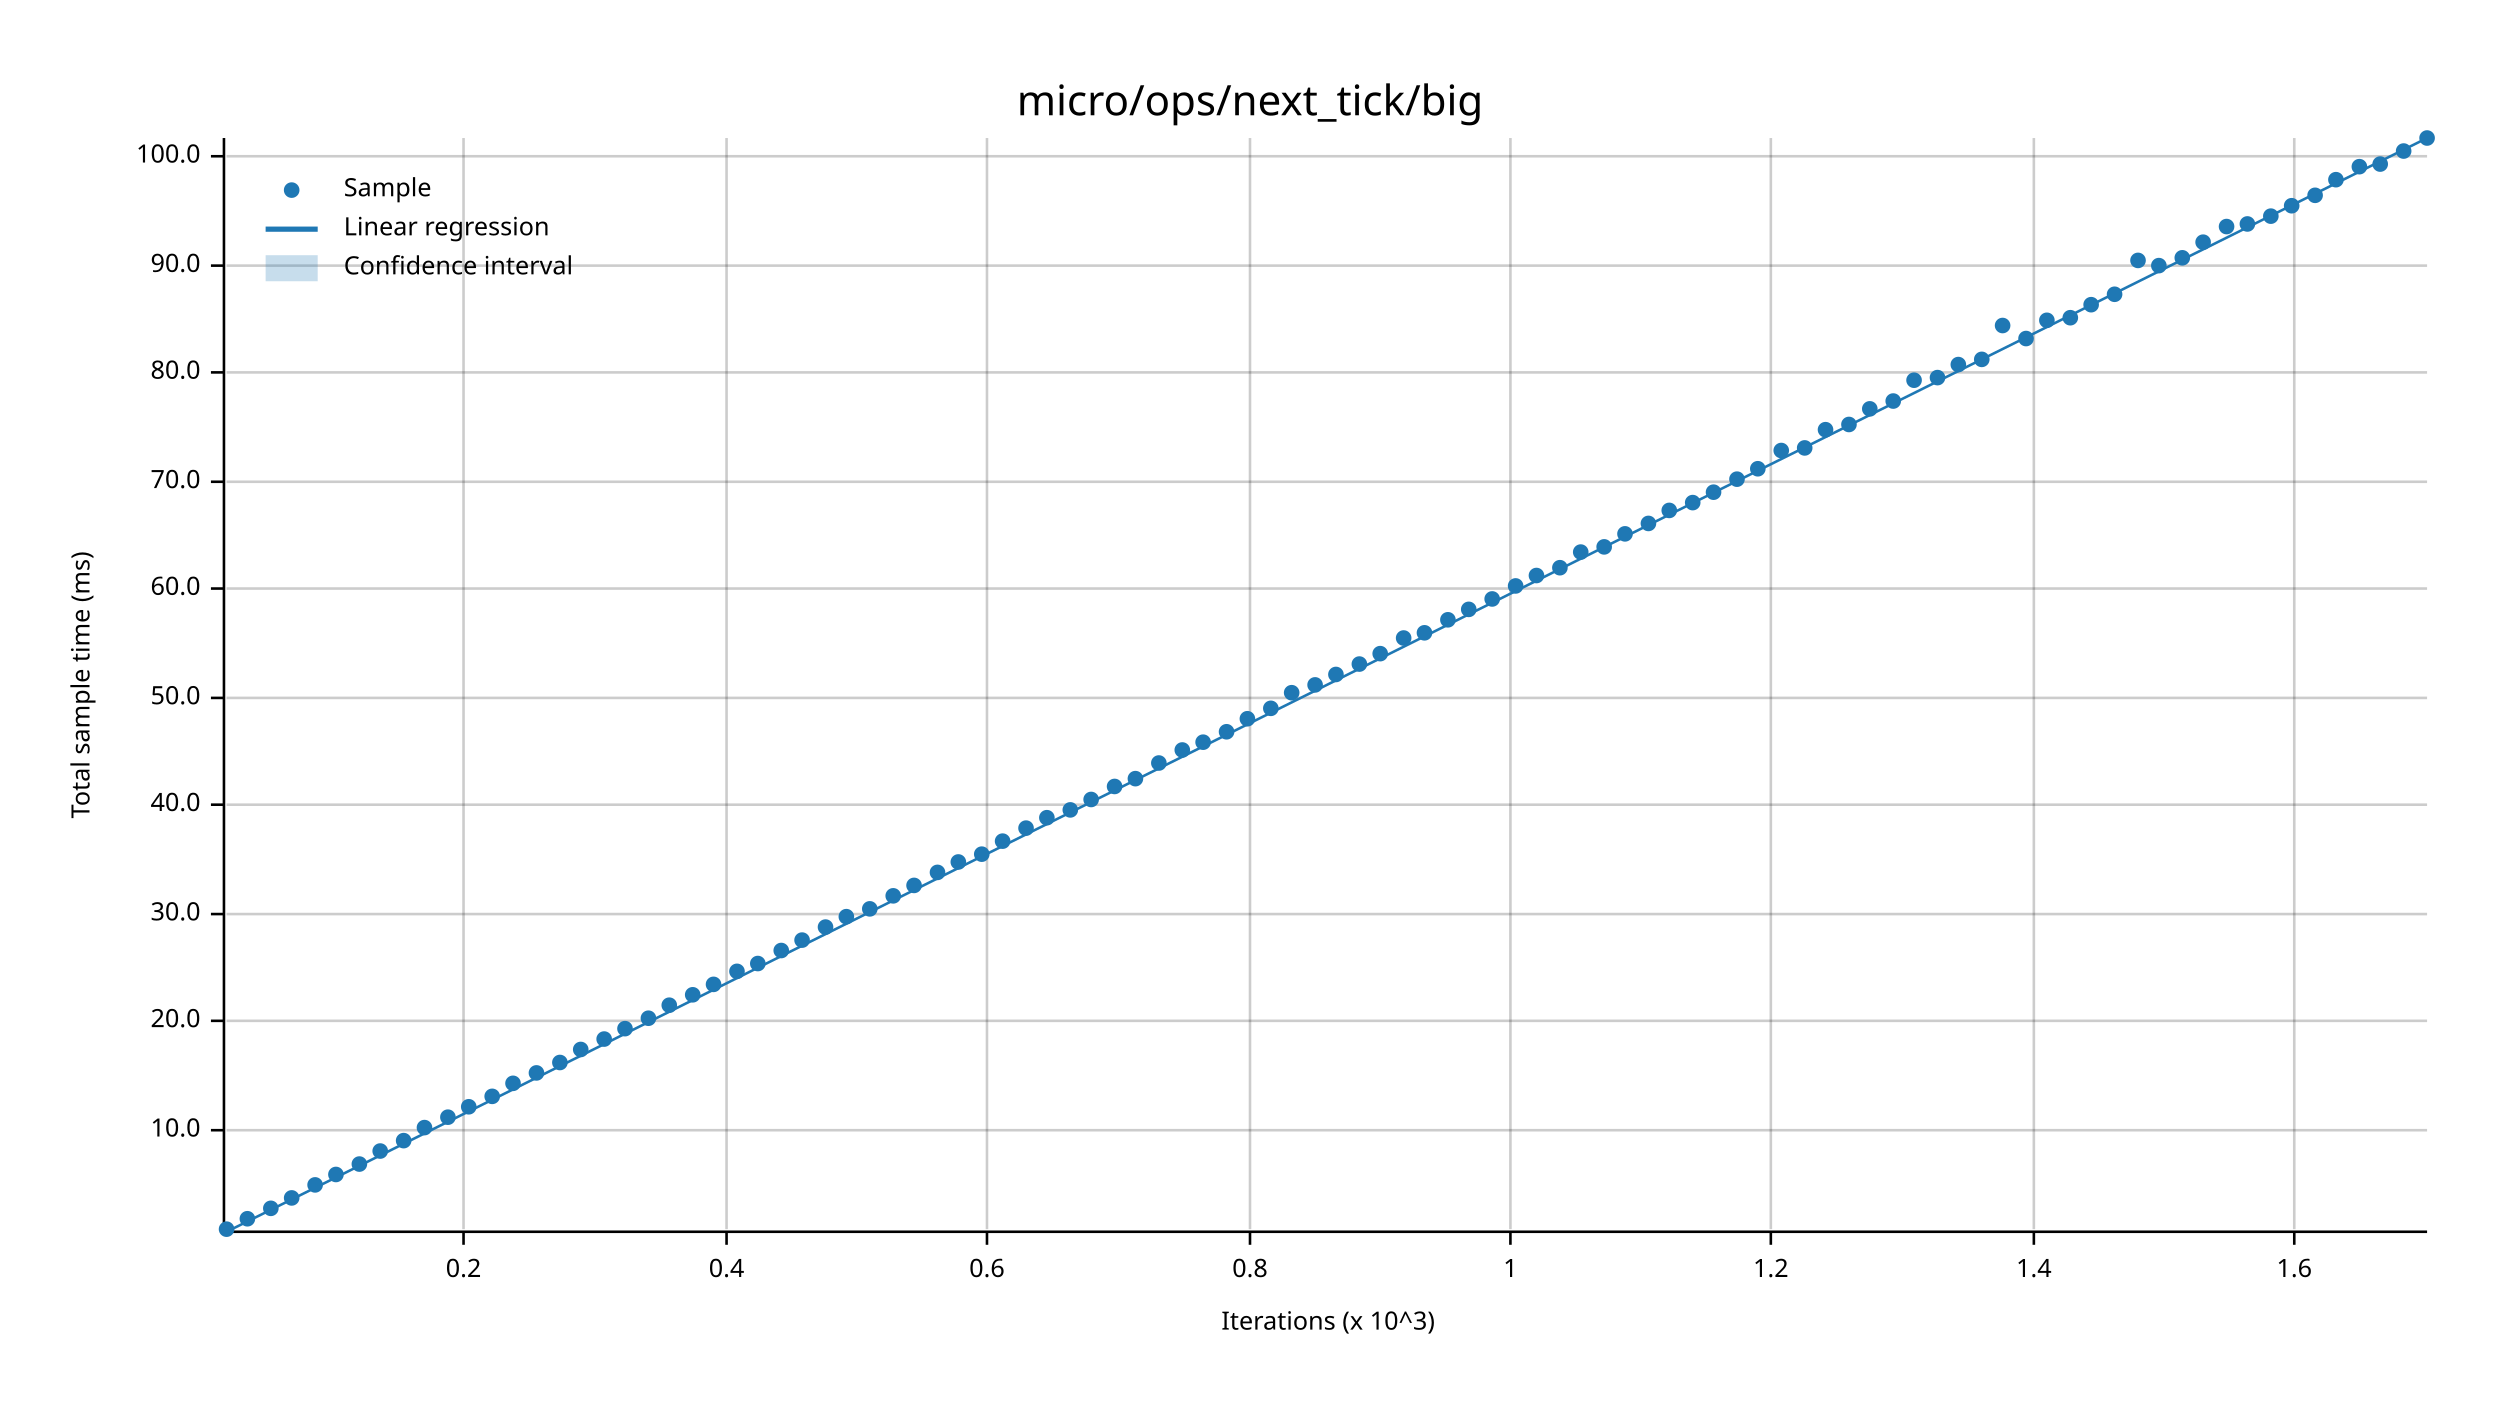
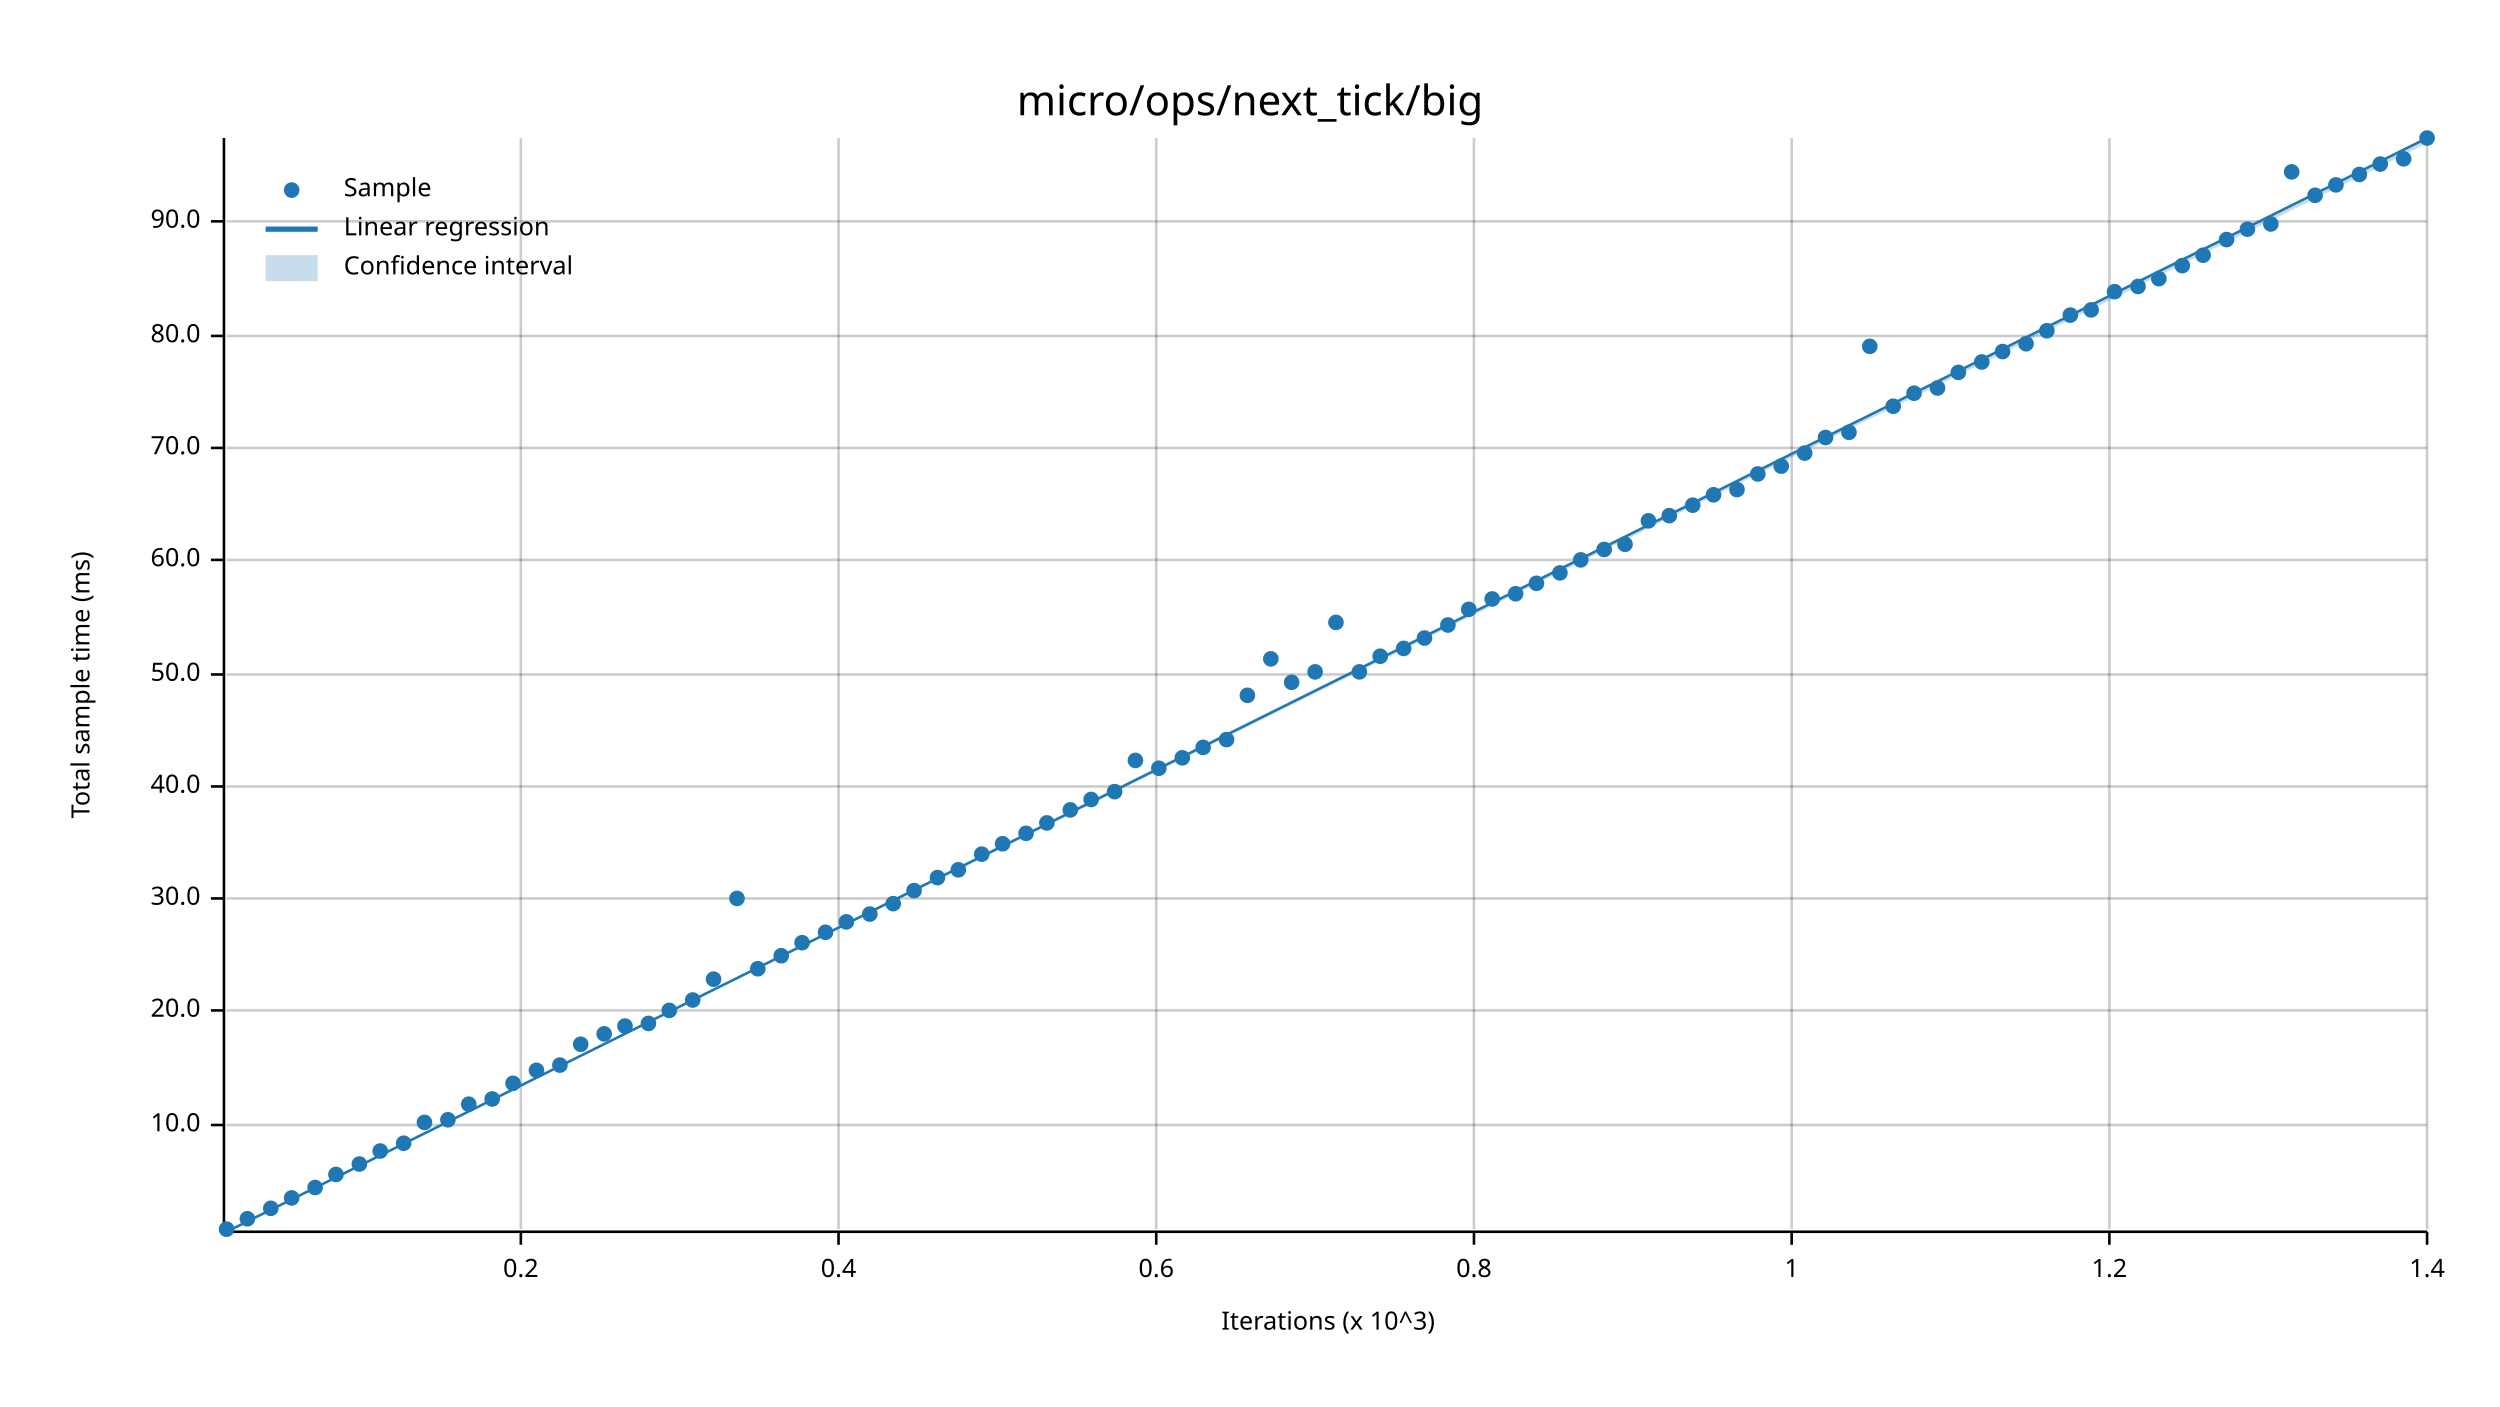
<svg xmlns="http://www.w3.org/2000/svg" width="960" height="540" viewBox="0 0 960 540">
  <text x="480" y="32" dy="0.76em" text-anchor="middle" font-family="sans-serif" font-size="16.129" opacity="1" fill="#000000">
micro/ops/next_tick/big
</text>
  <text x="27" y="263" dy="0.76em" text-anchor="middle" font-family="sans-serif" font-size="9.677" opacity="1" fill="#000000" transform="rotate(270, 27, 263)">
Total sample time (ms)
</text>
  <text x="510" y="513" dy="-0.5ex" text-anchor="middle" font-family="sans-serif" font-size="9.677" opacity="1" fill="#000000">
Iterations (x 10^3)
</text>
-   <line opacity="0.2" stroke="#000000" stroke-width="1" x1="178" y1="472" x2="178" y2="53" />
-   <line opacity="0.2" stroke="#000000" stroke-width="1" x1="279" y1="472" x2="279" y2="53" />
-   <line opacity="0.2" stroke="#000000" stroke-width="1" x1="379" y1="472" x2="379" y2="53" />
-   <line opacity="0.2" stroke="#000000" stroke-width="1" x1="480" y1="472" x2="480" y2="53" />
-   <line opacity="0.2" stroke="#000000" stroke-width="1" x1="580" y1="472" x2="580" y2="53" />
-   <line opacity="0.2" stroke="#000000" stroke-width="1" x1="680" y1="472" x2="680" y2="53" />
-   <line opacity="0.2" stroke="#000000" stroke-width="1" x1="781" y1="472" x2="781" y2="53" />
-   <line opacity="0.2" stroke="#000000" stroke-width="1" x1="881" y1="472" x2="881" y2="53" />
-   <line opacity="0.2" stroke="#000000" stroke-width="1" x1="87" y1="434" x2="932" y2="434" />
-   <line opacity="0.2" stroke="#000000" stroke-width="1" x1="87" y1="392" x2="932" y2="392" />
-   <line opacity="0.2" stroke="#000000" stroke-width="1" x1="87" y1="351" x2="932" y2="351" />
-   <line opacity="0.2" stroke="#000000" stroke-width="1" x1="87" y1="309" x2="932" y2="309" />
-   <line opacity="0.2" stroke="#000000" stroke-width="1" x1="87" y1="268" x2="932" y2="268" />
-   <line opacity="0.2" stroke="#000000" stroke-width="1" x1="87" y1="226" x2="932" y2="226" />
-   <line opacity="0.2" stroke="#000000" stroke-width="1" x1="87" y1="185" x2="932" y2="185" />
-   <line opacity="0.2" stroke="#000000" stroke-width="1" x1="87" y1="143" x2="932" y2="143" />
-   <line opacity="0.2" stroke="#000000" stroke-width="1" x1="87" y1="102" x2="932" y2="102" />
-   <line opacity="0.2" stroke="#000000" stroke-width="1" x1="87" y1="60" x2="932" y2="60" />
+   <line opacity="0.2" stroke="#000000" stroke-width="1" x1="200" y1="472" x2="200" y2="53" />
+   <line opacity="0.2" stroke="#000000" stroke-width="1" x1="322" y1="472" x2="322" y2="53" />
+   <line opacity="0.2" stroke="#000000" stroke-width="1" x1="444" y1="472" x2="444" y2="53" />
+   <line opacity="0.2" stroke="#000000" stroke-width="1" x1="566" y1="472" x2="566" y2="53" />
+   <line opacity="0.2" stroke="#000000" stroke-width="1" x1="688" y1="472" x2="688" y2="53" />
+   <line opacity="0.2" stroke="#000000" stroke-width="1" x1="810" y1="472" x2="810" y2="53" />
+   <line opacity="0.2" stroke="#000000" stroke-width="1" x1="932" y1="472" x2="932" y2="53" />
+   <line opacity="0.2" stroke="#000000" stroke-width="1" x1="87" y1="432" x2="932" y2="432" />
+   <line opacity="0.2" stroke="#000000" stroke-width="1" x1="87" y1="388" x2="932" y2="388" />
+   <line opacity="0.2" stroke="#000000" stroke-width="1" x1="87" y1="345" x2="932" y2="345" />
+   <line opacity="0.2" stroke="#000000" stroke-width="1" x1="87" y1="302" x2="932" y2="302" />
+   <line opacity="0.2" stroke="#000000" stroke-width="1" x1="87" y1="259" x2="932" y2="259" />
+   <line opacity="0.2" stroke="#000000" stroke-width="1" x1="87" y1="215" x2="932" y2="215" />
+   <line opacity="0.2" stroke="#000000" stroke-width="1" x1="87" y1="172" x2="932" y2="172" />
+   <line opacity="0.2" stroke="#000000" stroke-width="1" x1="87" y1="129" x2="932" y2="129" />
+   <line opacity="0.2" stroke="#000000" stroke-width="1" x1="87" y1="85" x2="932" y2="85" />
  <polyline fill="none" opacity="1" stroke="#000000" stroke-width="1" points="86,53 86,472 " />
-   <text x="77" y="434" dy="0.5ex" text-anchor="end" font-family="sans-serif" font-size="9.677" opacity="1" fill="#000000">
+   <text x="77" y="432" dy="0.5ex" text-anchor="end" font-family="sans-serif" font-size="9.677" opacity="1" fill="#000000">
10.0
</text>
-   <polyline fill="none" opacity="1" stroke="#000000" stroke-width="1" points="81,434 86,434 " />
-   <text x="77" y="392" dy="0.5ex" text-anchor="end" font-family="sans-serif" font-size="9.677" opacity="1" fill="#000000">
+   <polyline fill="none" opacity="1" stroke="#000000" stroke-width="1" points="81,432 86,432 " />
+   <text x="77" y="388" dy="0.5ex" text-anchor="end" font-family="sans-serif" font-size="9.677" opacity="1" fill="#000000">
20.0
</text>
-   <polyline fill="none" opacity="1" stroke="#000000" stroke-width="1" points="81,392 86,392 " />
-   <text x="77" y="351" dy="0.5ex" text-anchor="end" font-family="sans-serif" font-size="9.677" opacity="1" fill="#000000">
+   <polyline fill="none" opacity="1" stroke="#000000" stroke-width="1" points="81,388 86,388 " />
+   <text x="77" y="345" dy="0.5ex" text-anchor="end" font-family="sans-serif" font-size="9.677" opacity="1" fill="#000000">
30.0
</text>
-   <polyline fill="none" opacity="1" stroke="#000000" stroke-width="1" points="81,351 86,351 " />
-   <text x="77" y="309" dy="0.5ex" text-anchor="end" font-family="sans-serif" font-size="9.677" opacity="1" fill="#000000">
+   <polyline fill="none" opacity="1" stroke="#000000" stroke-width="1" points="81,345 86,345 " />
+   <text x="77" y="302" dy="0.5ex" text-anchor="end" font-family="sans-serif" font-size="9.677" opacity="1" fill="#000000">
40.0
</text>
-   <polyline fill="none" opacity="1" stroke="#000000" stroke-width="1" points="81,309 86,309 " />
-   <text x="77" y="268" dy="0.5ex" text-anchor="end" font-family="sans-serif" font-size="9.677" opacity="1" fill="#000000">
+   <polyline fill="none" opacity="1" stroke="#000000" stroke-width="1" points="81,302 86,302 " />
+   <text x="77" y="259" dy="0.5ex" text-anchor="end" font-family="sans-serif" font-size="9.677" opacity="1" fill="#000000">
50.0
</text>
-   <polyline fill="none" opacity="1" stroke="#000000" stroke-width="1" points="81,268 86,268 " />
-   <text x="77" y="226" dy="0.5ex" text-anchor="end" font-family="sans-serif" font-size="9.677" opacity="1" fill="#000000">
+   <polyline fill="none" opacity="1" stroke="#000000" stroke-width="1" points="81,259 86,259 " />
+   <text x="77" y="215" dy="0.5ex" text-anchor="end" font-family="sans-serif" font-size="9.677" opacity="1" fill="#000000">
60.0
</text>
-   <polyline fill="none" opacity="1" stroke="#000000" stroke-width="1" points="81,226 86,226 " />
-   <text x="77" y="185" dy="0.5ex" text-anchor="end" font-family="sans-serif" font-size="9.677" opacity="1" fill="#000000">
+   <polyline fill="none" opacity="1" stroke="#000000" stroke-width="1" points="81,215 86,215 " />
+   <text x="77" y="172" dy="0.5ex" text-anchor="end" font-family="sans-serif" font-size="9.677" opacity="1" fill="#000000">
70.0
</text>
-   <polyline fill="none" opacity="1" stroke="#000000" stroke-width="1" points="81,185 86,185 " />
-   <text x="77" y="143" dy="0.5ex" text-anchor="end" font-family="sans-serif" font-size="9.677" opacity="1" fill="#000000">
+   <polyline fill="none" opacity="1" stroke="#000000" stroke-width="1" points="81,172 86,172 " />
+   <text x="77" y="129" dy="0.5ex" text-anchor="end" font-family="sans-serif" font-size="9.677" opacity="1" fill="#000000">
80.0
</text>
-   <polyline fill="none" opacity="1" stroke="#000000" stroke-width="1" points="81,143 86,143 " />
-   <text x="77" y="102" dy="0.5ex" text-anchor="end" font-family="sans-serif" font-size="9.677" opacity="1" fill="#000000">
+   <polyline fill="none" opacity="1" stroke="#000000" stroke-width="1" points="81,129 86,129 " />
+   <text x="77" y="85" dy="0.5ex" text-anchor="end" font-family="sans-serif" font-size="9.677" opacity="1" fill="#000000">
90.0
</text>
-   <polyline fill="none" opacity="1" stroke="#000000" stroke-width="1" points="81,102 86,102 " />
-   <text x="77" y="60" dy="0.5ex" text-anchor="end" font-family="sans-serif" font-size="9.677" opacity="1" fill="#000000">
- 100.0
- </text>
-   <polyline fill="none" opacity="1" stroke="#000000" stroke-width="1" points="81,60 86,60 " />
+   <polyline fill="none" opacity="1" stroke="#000000" stroke-width="1" points="81,85 86,85 " />
  <polyline fill="none" opacity="1" stroke="#000000" stroke-width="1" points="87,473 932,473 " />
-   <text x="178" y="483" dy="0.76em" text-anchor="middle" font-family="sans-serif" font-size="9.677" opacity="1" fill="#000000">
+   <text x="200" y="483" dy="0.76em" text-anchor="middle" font-family="sans-serif" font-size="9.677" opacity="1" fill="#000000">
0.2
</text>
-   <polyline fill="none" opacity="1" stroke="#000000" stroke-width="1" points="178,473 178,478 " />
-   <text x="279" y="483" dy="0.76em" text-anchor="middle" font-family="sans-serif" font-size="9.677" opacity="1" fill="#000000">
+   <polyline fill="none" opacity="1" stroke="#000000" stroke-width="1" points="200,473 200,478 " />
+   <text x="322" y="483" dy="0.76em" text-anchor="middle" font-family="sans-serif" font-size="9.677" opacity="1" fill="#000000">
0.4
</text>
-   <polyline fill="none" opacity="1" stroke="#000000" stroke-width="1" points="279,473 279,478 " />
-   <text x="379" y="483" dy="0.76em" text-anchor="middle" font-family="sans-serif" font-size="9.677" opacity="1" fill="#000000">
+   <polyline fill="none" opacity="1" stroke="#000000" stroke-width="1" points="322,473 322,478 " />
+   <text x="444" y="483" dy="0.76em" text-anchor="middle" font-family="sans-serif" font-size="9.677" opacity="1" fill="#000000">
0.6
</text>
-   <polyline fill="none" opacity="1" stroke="#000000" stroke-width="1" points="379,473 379,478 " />
-   <text x="480" y="483" dy="0.76em" text-anchor="middle" font-family="sans-serif" font-size="9.677" opacity="1" fill="#000000">
+   <polyline fill="none" opacity="1" stroke="#000000" stroke-width="1" points="444,473 444,478 " />
+   <text x="566" y="483" dy="0.76em" text-anchor="middle" font-family="sans-serif" font-size="9.677" opacity="1" fill="#000000">
0.8
</text>
-   <polyline fill="none" opacity="1" stroke="#000000" stroke-width="1" points="480,473 480,478 " />
-   <text x="580" y="483" dy="0.76em" text-anchor="middle" font-family="sans-serif" font-size="9.677" opacity="1" fill="#000000">
+   <polyline fill="none" opacity="1" stroke="#000000" stroke-width="1" points="566,473 566,478 " />
+   <text x="688" y="483" dy="0.76em" text-anchor="middle" font-family="sans-serif" font-size="9.677" opacity="1" fill="#000000">
1
</text>
-   <polyline fill="none" opacity="1" stroke="#000000" stroke-width="1" points="580,473 580,478 " />
-   <text x="680" y="483" dy="0.76em" text-anchor="middle" font-family="sans-serif" font-size="9.677" opacity="1" fill="#000000">
+   <polyline fill="none" opacity="1" stroke="#000000" stroke-width="1" points="688,473 688,478 " />
+   <text x="810" y="483" dy="0.76em" text-anchor="middle" font-family="sans-serif" font-size="9.677" opacity="1" fill="#000000">
1.2
</text>
-   <polyline fill="none" opacity="1" stroke="#000000" stroke-width="1" points="680,473 680,478 " />
-   <text x="781" y="483" dy="0.76em" text-anchor="middle" font-family="sans-serif" font-size="9.677" opacity="1" fill="#000000">
+   <polyline fill="none" opacity="1" stroke="#000000" stroke-width="1" points="810,473 810,478 " />
+   <text x="932" y="483" dy="0.76em" text-anchor="middle" font-family="sans-serif" font-size="9.677" opacity="1" fill="#000000">
1.4
</text>
-   <polyline fill="none" opacity="1" stroke="#000000" stroke-width="1" points="781,473 781,478 " />
-   <text x="881" y="483" dy="0.76em" text-anchor="middle" font-family="sans-serif" font-size="9.677" opacity="1" fill="#000000">
- 1.6
- </text>
-   <polyline fill="none" opacity="1" stroke="#000000" stroke-width="1" points="881,473 881,478 " />
+   <polyline fill="none" opacity="1" stroke="#000000" stroke-width="1" points="932,473 932,478 " />
  <circle cx="87" cy="472" r="3" opacity="1" fill="#1F78B4" stroke="none" stroke-width="1" />
  <circle cx="95" cy="468" r="3" opacity="1" fill="#1F78B4" stroke="none" stroke-width="1" />
  <circle cx="104" cy="464" r="3" opacity="1" fill="#1F78B4" stroke="none" stroke-width="1" />
  <circle cx="112" cy="460" r="3" opacity="1" fill="#1F78B4" stroke="none" stroke-width="1" />
-   <circle cx="121" cy="455" r="3" opacity="1" fill="#1F78B4" stroke="none" stroke-width="1" />
+   <circle cx="121" cy="456" r="3" opacity="1" fill="#1F78B4" stroke="none" stroke-width="1" />
  <circle cx="129" cy="451" r="3" opacity="1" fill="#1F78B4" stroke="none" stroke-width="1" />
  <circle cx="138" cy="447" r="3" opacity="1" fill="#1F78B4" stroke="none" stroke-width="1" />
  <circle cx="146" cy="442" r="3" opacity="1" fill="#1F78B4" stroke="none" stroke-width="1" />
-   <circle cx="155" cy="438" r="3" opacity="1" fill="#1F78B4" stroke="none" stroke-width="1" />
-   <circle cx="163" cy="433" r="3" opacity="1" fill="#1F78B4" stroke="none" stroke-width="1" />
-   <circle cx="172" cy="429" r="3" opacity="1" fill="#1F78B4" stroke="none" stroke-width="1" />
-   <circle cx="180" cy="425" r="3" opacity="1" fill="#1F78B4" stroke="none" stroke-width="1" />
-   <circle cx="189" cy="421" r="3" opacity="1" fill="#1F78B4" stroke="none" stroke-width="1" />
+   <circle cx="155" cy="439" r="3" opacity="1" fill="#1F78B4" stroke="none" stroke-width="1" />
+   <circle cx="163" cy="431" r="3" opacity="1" fill="#1F78B4" stroke="none" stroke-width="1" />
+   <circle cx="172" cy="430" r="3" opacity="1" fill="#1F78B4" stroke="none" stroke-width="1" />
+   <circle cx="180" cy="424" r="3" opacity="1" fill="#1F78B4" stroke="none" stroke-width="1" />
+   <circle cx="189" cy="422" r="3" opacity="1" fill="#1F78B4" stroke="none" stroke-width="1" />
  <circle cx="197" cy="416" r="3" opacity="1" fill="#1F78B4" stroke="none" stroke-width="1" />
-   <circle cx="206" cy="412" r="3" opacity="1" fill="#1F78B4" stroke="none" stroke-width="1" />
-   <circle cx="215" cy="408" r="3" opacity="1" fill="#1F78B4" stroke="none" stroke-width="1" />
-   <circle cx="223" cy="403" r="3" opacity="1" fill="#1F78B4" stroke="none" stroke-width="1" />
-   <circle cx="232" cy="399" r="3" opacity="1" fill="#1F78B4" stroke="none" stroke-width="1" />
-   <circle cx="240" cy="395" r="3" opacity="1" fill="#1F78B4" stroke="none" stroke-width="1" />
-   <circle cx="249" cy="391" r="3" opacity="1" fill="#1F78B4" stroke="none" stroke-width="1" />
-   <circle cx="257" cy="386" r="3" opacity="1" fill="#1F78B4" stroke="none" stroke-width="1" />
-   <circle cx="266" cy="382" r="3" opacity="1" fill="#1F78B4" stroke="none" stroke-width="1" />
-   <circle cx="274" cy="378" r="3" opacity="1" fill="#1F78B4" stroke="none" stroke-width="1" />
-   <circle cx="283" cy="373" r="3" opacity="1" fill="#1F78B4" stroke="none" stroke-width="1" />
-   <circle cx="291" cy="370" r="3" opacity="1" fill="#1F78B4" stroke="none" stroke-width="1" />
-   <circle cx="300" cy="365" r="3" opacity="1" fill="#1F78B4" stroke="none" stroke-width="1" />
-   <circle cx="308" cy="361" r="3" opacity="1" fill="#1F78B4" stroke="none" stroke-width="1" />
-   <circle cx="317" cy="356" r="3" opacity="1" fill="#1F78B4" stroke="none" stroke-width="1" />
-   <circle cx="325" cy="352" r="3" opacity="1" fill="#1F78B4" stroke="none" stroke-width="1" />
-   <circle cx="334" cy="349" r="3" opacity="1" fill="#1F78B4" stroke="none" stroke-width="1" />
-   <circle cx="343" cy="344" r="3" opacity="1" fill="#1F78B4" stroke="none" stroke-width="1" />
-   <circle cx="351" cy="340" r="3" opacity="1" fill="#1F78B4" stroke="none" stroke-width="1" />
-   <circle cx="360" cy="335" r="3" opacity="1" fill="#1F78B4" stroke="none" stroke-width="1" />
-   <circle cx="368" cy="331" r="3" opacity="1" fill="#1F78B4" stroke="none" stroke-width="1" />
+   <circle cx="206" cy="411" r="3" opacity="1" fill="#1F78B4" stroke="none" stroke-width="1" />
+   <circle cx="215" cy="409" r="3" opacity="1" fill="#1F78B4" stroke="none" stroke-width="1" />
+   <circle cx="223" cy="401" r="3" opacity="1" fill="#1F78B4" stroke="none" stroke-width="1" />
+   <circle cx="232" cy="397" r="3" opacity="1" fill="#1F78B4" stroke="none" stroke-width="1" />
+   <circle cx="240" cy="394" r="3" opacity="1" fill="#1F78B4" stroke="none" stroke-width="1" />
+   <circle cx="249" cy="393" r="3" opacity="1" fill="#1F78B4" stroke="none" stroke-width="1" />
+   <circle cx="257" cy="388" r="3" opacity="1" fill="#1F78B4" stroke="none" stroke-width="1" />
+   <circle cx="266" cy="384" r="3" opacity="1" fill="#1F78B4" stroke="none" stroke-width="1" />
+   <circle cx="274" cy="376" r="3" opacity="1" fill="#1F78B4" stroke="none" stroke-width="1" />
+   <circle cx="283" cy="345" r="3" opacity="1" fill="#1F78B4" stroke="none" stroke-width="1" />
+   <circle cx="291" cy="372" r="3" opacity="1" fill="#1F78B4" stroke="none" stroke-width="1" />
+   <circle cx="300" cy="367" r="3" opacity="1" fill="#1F78B4" stroke="none" stroke-width="1" />
+   <circle cx="308" cy="362" r="3" opacity="1" fill="#1F78B4" stroke="none" stroke-width="1" />
+   <circle cx="317" cy="358" r="3" opacity="1" fill="#1F78B4" stroke="none" stroke-width="1" />
+   <circle cx="325" cy="354" r="3" opacity="1" fill="#1F78B4" stroke="none" stroke-width="1" />
+   <circle cx="334" cy="351" r="3" opacity="1" fill="#1F78B4" stroke="none" stroke-width="1" />
+   <circle cx="343" cy="347" r="3" opacity="1" fill="#1F78B4" stroke="none" stroke-width="1" />
+   <circle cx="351" cy="342" r="3" opacity="1" fill="#1F78B4" stroke="none" stroke-width="1" />
+   <circle cx="360" cy="337" r="3" opacity="1" fill="#1F78B4" stroke="none" stroke-width="1" />
+   <circle cx="368" cy="334" r="3" opacity="1" fill="#1F78B4" stroke="none" stroke-width="1" />
  <circle cx="377" cy="328" r="3" opacity="1" fill="#1F78B4" stroke="none" stroke-width="1" />
-   <circle cx="385" cy="323" r="3" opacity="1" fill="#1F78B4" stroke="none" stroke-width="1" />
-   <circle cx="394" cy="318" r="3" opacity="1" fill="#1F78B4" stroke="none" stroke-width="1" />
-   <circle cx="402" cy="314" r="3" opacity="1" fill="#1F78B4" stroke="none" stroke-width="1" />
+   <circle cx="385" cy="324" r="3" opacity="1" fill="#1F78B4" stroke="none" stroke-width="1" />
+   <circle cx="394" cy="320" r="3" opacity="1" fill="#1F78B4" stroke="none" stroke-width="1" />
+   <circle cx="402" cy="316" r="3" opacity="1" fill="#1F78B4" stroke="none" stroke-width="1" />
  <circle cx="411" cy="311" r="3" opacity="1" fill="#1F78B4" stroke="none" stroke-width="1" />
  <circle cx="419" cy="307" r="3" opacity="1" fill="#1F78B4" stroke="none" stroke-width="1" />
-   <circle cx="428" cy="302" r="3" opacity="1" fill="#1F78B4" stroke="none" stroke-width="1" />
-   <circle cx="436" cy="299" r="3" opacity="1" fill="#1F78B4" stroke="none" stroke-width="1" />
-   <circle cx="445" cy="293" r="3" opacity="1" fill="#1F78B4" stroke="none" stroke-width="1" />
-   <circle cx="454" cy="288" r="3" opacity="1" fill="#1F78B4" stroke="none" stroke-width="1" />
-   <circle cx="462" cy="285" r="3" opacity="1" fill="#1F78B4" stroke="none" stroke-width="1" />
-   <circle cx="471" cy="281" r="3" opacity="1" fill="#1F78B4" stroke="none" stroke-width="1" />
-   <circle cx="479" cy="276" r="3" opacity="1" fill="#1F78B4" stroke="none" stroke-width="1" />
-   <circle cx="488" cy="272" r="3" opacity="1" fill="#1F78B4" stroke="none" stroke-width="1" />
-   <circle cx="496" cy="266" r="3" opacity="1" fill="#1F78B4" stroke="none" stroke-width="1" />
-   <circle cx="505" cy="263" r="3" opacity="1" fill="#1F78B4" stroke="none" stroke-width="1" />
-   <circle cx="513" cy="259" r="3" opacity="1" fill="#1F78B4" stroke="none" stroke-width="1" />
-   <circle cx="522" cy="255" r="3" opacity="1" fill="#1F78B4" stroke="none" stroke-width="1" />
-   <circle cx="530" cy="251" r="3" opacity="1" fill="#1F78B4" stroke="none" stroke-width="1" />
-   <circle cx="539" cy="245" r="3" opacity="1" fill="#1F78B4" stroke="none" stroke-width="1" />
-   <circle cx="547" cy="243" r="3" opacity="1" fill="#1F78B4" stroke="none" stroke-width="1" />
-   <circle cx="556" cy="238" r="3" opacity="1" fill="#1F78B4" stroke="none" stroke-width="1" />
+   <circle cx="428" cy="304" r="3" opacity="1" fill="#1F78B4" stroke="none" stroke-width="1" />
+   <circle cx="436" cy="292" r="3" opacity="1" fill="#1F78B4" stroke="none" stroke-width="1" />
+   <circle cx="445" cy="295" r="3" opacity="1" fill="#1F78B4" stroke="none" stroke-width="1" />
+   <circle cx="454" cy="291" r="3" opacity="1" fill="#1F78B4" stroke="none" stroke-width="1" />
+   <circle cx="462" cy="287" r="3" opacity="1" fill="#1F78B4" stroke="none" stroke-width="1" />
+   <circle cx="471" cy="284" r="3" opacity="1" fill="#1F78B4" stroke="none" stroke-width="1" />
+   <circle cx="479" cy="267" r="3" opacity="1" fill="#1F78B4" stroke="none" stroke-width="1" />
+   <circle cx="488" cy="253" r="3" opacity="1" fill="#1F78B4" stroke="none" stroke-width="1" />
+   <circle cx="496" cy="262" r="3" opacity="1" fill="#1F78B4" stroke="none" stroke-width="1" />
+   <circle cx="505" cy="258" r="3" opacity="1" fill="#1F78B4" stroke="none" stroke-width="1" />
+   <circle cx="513" cy="239" r="3" opacity="1" fill="#1F78B4" stroke="none" stroke-width="1" />
+   <circle cx="522" cy="258" r="3" opacity="1" fill="#1F78B4" stroke="none" stroke-width="1" />
+   <circle cx="530" cy="252" r="3" opacity="1" fill="#1F78B4" stroke="none" stroke-width="1" />
+   <circle cx="539" cy="249" r="3" opacity="1" fill="#1F78B4" stroke="none" stroke-width="1" />
+   <circle cx="547" cy="245" r="3" opacity="1" fill="#1F78B4" stroke="none" stroke-width="1" />
+   <circle cx="556" cy="240" r="3" opacity="1" fill="#1F78B4" stroke="none" stroke-width="1" />
  <circle cx="564" cy="234" r="3" opacity="1" fill="#1F78B4" stroke="none" stroke-width="1" />
  <circle cx="573" cy="230" r="3" opacity="1" fill="#1F78B4" stroke="none" stroke-width="1" />
-   <circle cx="582" cy="225" r="3" opacity="1" fill="#1F78B4" stroke="none" stroke-width="1" />
-   <circle cx="590" cy="221" r="3" opacity="1" fill="#1F78B4" stroke="none" stroke-width="1" />
-   <circle cx="599" cy="218" r="3" opacity="1" fill="#1F78B4" stroke="none" stroke-width="1" />
-   <circle cx="607" cy="212" r="3" opacity="1" fill="#1F78B4" stroke="none" stroke-width="1" />
-   <circle cx="616" cy="210" r="3" opacity="1" fill="#1F78B4" stroke="none" stroke-width="1" />
-   <circle cx="624" cy="205" r="3" opacity="1" fill="#1F78B4" stroke="none" stroke-width="1" />
-   <circle cx="633" cy="201" r="3" opacity="1" fill="#1F78B4" stroke="none" stroke-width="1" />
-   <circle cx="641" cy="196" r="3" opacity="1" fill="#1F78B4" stroke="none" stroke-width="1" />
-   <circle cx="650" cy="193" r="3" opacity="1" fill="#1F78B4" stroke="none" stroke-width="1" />
-   <circle cx="658" cy="189" r="3" opacity="1" fill="#1F78B4" stroke="none" stroke-width="1" />
-   <circle cx="667" cy="184" r="3" opacity="1" fill="#1F78B4" stroke="none" stroke-width="1" />
-   <circle cx="675" cy="180" r="3" opacity="1" fill="#1F78B4" stroke="none" stroke-width="1" />
-   <circle cx="684" cy="173" r="3" opacity="1" fill="#1F78B4" stroke="none" stroke-width="1" />
-   <circle cx="693" cy="172" r="3" opacity="1" fill="#1F78B4" stroke="none" stroke-width="1" />
-   <circle cx="701" cy="165" r="3" opacity="1" fill="#1F78B4" stroke="none" stroke-width="1" />
-   <circle cx="710" cy="163" r="3" opacity="1" fill="#1F78B4" stroke="none" stroke-width="1" />
-   <circle cx="718" cy="157" r="3" opacity="1" fill="#1F78B4" stroke="none" stroke-width="1" />
-   <circle cx="727" cy="154" r="3" opacity="1" fill="#1F78B4" stroke="none" stroke-width="1" />
-   <circle cx="735" cy="146" r="3" opacity="1" fill="#1F78B4" stroke="none" stroke-width="1" />
-   <circle cx="744" cy="145" r="3" opacity="1" fill="#1F78B4" stroke="none" stroke-width="1" />
-   <circle cx="752" cy="140" r="3" opacity="1" fill="#1F78B4" stroke="none" stroke-width="1" />
-   <circle cx="761" cy="138" r="3" opacity="1" fill="#1F78B4" stroke="none" stroke-width="1" />
-   <circle cx="769" cy="125" r="3" opacity="1" fill="#1F78B4" stroke="none" stroke-width="1" />
-   <circle cx="778" cy="130" r="3" opacity="1" fill="#1F78B4" stroke="none" stroke-width="1" />
-   <circle cx="786" cy="123" r="3" opacity="1" fill="#1F78B4" stroke="none" stroke-width="1" />
-   <circle cx="795" cy="122" r="3" opacity="1" fill="#1F78B4" stroke="none" stroke-width="1" />
-   <circle cx="803" cy="117" r="3" opacity="1" fill="#1F78B4" stroke="none" stroke-width="1" />
-   <circle cx="812" cy="113" r="3" opacity="1" fill="#1F78B4" stroke="none" stroke-width="1" />
-   <circle cx="821" cy="100" r="3" opacity="1" fill="#1F78B4" stroke="none" stroke-width="1" />
-   <circle cx="829" cy="102" r="3" opacity="1" fill="#1F78B4" stroke="none" stroke-width="1" />
-   <circle cx="838" cy="99" r="3" opacity="1" fill="#1F78B4" stroke="none" stroke-width="1" />
-   <circle cx="846" cy="93" r="3" opacity="1" fill="#1F78B4" stroke="none" stroke-width="1" />
-   <circle cx="855" cy="87" r="3" opacity="1" fill="#1F78B4" stroke="none" stroke-width="1" />
-   <circle cx="863" cy="86" r="3" opacity="1" fill="#1F78B4" stroke="none" stroke-width="1" />
-   <circle cx="872" cy="83" r="3" opacity="1" fill="#1F78B4" stroke="none" stroke-width="1" />
-   <circle cx="880" cy="79" r="3" opacity="1" fill="#1F78B4" stroke="none" stroke-width="1" />
+   <circle cx="582" cy="228" r="3" opacity="1" fill="#1F78B4" stroke="none" stroke-width="1" />
+   <circle cx="590" cy="224" r="3" opacity="1" fill="#1F78B4" stroke="none" stroke-width="1" />
+   <circle cx="599" cy="220" r="3" opacity="1" fill="#1F78B4" stroke="none" stroke-width="1" />
+   <circle cx="607" cy="215" r="3" opacity="1" fill="#1F78B4" stroke="none" stroke-width="1" />
+   <circle cx="616" cy="211" r="3" opacity="1" fill="#1F78B4" stroke="none" stroke-width="1" />
+   <circle cx="624" cy="209" r="3" opacity="1" fill="#1F78B4" stroke="none" stroke-width="1" />
+   <circle cx="633" cy="200" r="3" opacity="1" fill="#1F78B4" stroke="none" stroke-width="1" />
+   <circle cx="641" cy="198" r="3" opacity="1" fill="#1F78B4" stroke="none" stroke-width="1" />
+   <circle cx="650" cy="194" r="3" opacity="1" fill="#1F78B4" stroke="none" stroke-width="1" />
+   <circle cx="658" cy="190" r="3" opacity="1" fill="#1F78B4" stroke="none" stroke-width="1" />
+   <circle cx="667" cy="188" r="3" opacity="1" fill="#1F78B4" stroke="none" stroke-width="1" />
+   <circle cx="675" cy="182" r="3" opacity="1" fill="#1F78B4" stroke="none" stroke-width="1" />
+   <circle cx="684" cy="179" r="3" opacity="1" fill="#1F78B4" stroke="none" stroke-width="1" />
+   <circle cx="693" cy="174" r="3" opacity="1" fill="#1F78B4" stroke="none" stroke-width="1" />
+   <circle cx="701" cy="168" r="3" opacity="1" fill="#1F78B4" stroke="none" stroke-width="1" />
+   <circle cx="710" cy="166" r="3" opacity="1" fill="#1F78B4" stroke="none" stroke-width="1" />
+   <circle cx="718" cy="133" r="3" opacity="1" fill="#1F78B4" stroke="none" stroke-width="1" />
+   <circle cx="727" cy="156" r="3" opacity="1" fill="#1F78B4" stroke="none" stroke-width="1" />
+   <circle cx="735" cy="151" r="3" opacity="1" fill="#1F78B4" stroke="none" stroke-width="1" />
+   <circle cx="744" cy="149" r="3" opacity="1" fill="#1F78B4" stroke="none" stroke-width="1" />
+   <circle cx="752" cy="143" r="3" opacity="1" fill="#1F78B4" stroke="none" stroke-width="1" />
+   <circle cx="761" cy="139" r="3" opacity="1" fill="#1F78B4" stroke="none" stroke-width="1" />
+   <circle cx="769" cy="135" r="3" opacity="1" fill="#1F78B4" stroke="none" stroke-width="1" />
+   <circle cx="778" cy="132" r="3" opacity="1" fill="#1F78B4" stroke="none" stroke-width="1" />
+   <circle cx="786" cy="127" r="3" opacity="1" fill="#1F78B4" stroke="none" stroke-width="1" />
+   <circle cx="795" cy="121" r="3" opacity="1" fill="#1F78B4" stroke="none" stroke-width="1" />
+   <circle cx="803" cy="119" r="3" opacity="1" fill="#1F78B4" stroke="none" stroke-width="1" />
+   <circle cx="812" cy="112" r="3" opacity="1" fill="#1F78B4" stroke="none" stroke-width="1" />
+   <circle cx="821" cy="110" r="3" opacity="1" fill="#1F78B4" stroke="none" stroke-width="1" />
+   <circle cx="829" cy="107" r="3" opacity="1" fill="#1F78B4" stroke="none" stroke-width="1" />
+   <circle cx="838" cy="102" r="3" opacity="1" fill="#1F78B4" stroke="none" stroke-width="1" />
+   <circle cx="846" cy="98" r="3" opacity="1" fill="#1F78B4" stroke="none" stroke-width="1" />
+   <circle cx="855" cy="92" r="3" opacity="1" fill="#1F78B4" stroke="none" stroke-width="1" />
+   <circle cx="863" cy="88" r="3" opacity="1" fill="#1F78B4" stroke="none" stroke-width="1" />
+   <circle cx="872" cy="86" r="3" opacity="1" fill="#1F78B4" stroke="none" stroke-width="1" />
+   <circle cx="880" cy="66" r="3" opacity="1" fill="#1F78B4" stroke="none" stroke-width="1" />
  <circle cx="889" cy="75" r="3" opacity="1" fill="#1F78B4" stroke="none" stroke-width="1" />
-   <circle cx="897" cy="69" r="3" opacity="1" fill="#1F78B4" stroke="none" stroke-width="1" />
-   <circle cx="906" cy="64" r="3" opacity="1" fill="#1F78B4" stroke="none" stroke-width="1" />
+   <circle cx="897" cy="71" r="3" opacity="1" fill="#1F78B4" stroke="none" stroke-width="1" />
+   <circle cx="906" cy="67" r="3" opacity="1" fill="#1F78B4" stroke="none" stroke-width="1" />
  <circle cx="914" cy="63" r="3" opacity="1" fill="#1F78B4" stroke="none" stroke-width="1" />
-   <circle cx="923" cy="58" r="3" opacity="1" fill="#1F78B4" stroke="none" stroke-width="1" />
+   <circle cx="923" cy="61" r="3" opacity="1" fill="#1F78B4" stroke="none" stroke-width="1" />
  <circle cx="932" cy="53" r="3" opacity="1" fill="#1F78B4" stroke="none" stroke-width="1" />
  <polyline fill="none" opacity="1" stroke="#1F78B4" stroke-width="1" points="87,473 932,53 " />
-   <polygon opacity="0.25" fill="#1F78B4" points="87,473 932,53 932,53 " />
+   <polygon opacity="0.25" fill="#1F78B4" points="87,473 932,55 932,53 " />
  <text x="132" y="68" dy="0.76em" text-anchor="start" font-family="sans-serif" font-size="9.677" opacity="1" fill="#000000">
Sample
</text>
  <text x="132" y="83" dy="0.76em" text-anchor="start" font-family="sans-serif" font-size="9.677" opacity="1" fill="#000000">
Linear regression
</text>
  <text x="132" y="98" dy="0.76em" text-anchor="start" font-family="sans-serif" font-size="9.677" opacity="1" fill="#000000">
Confidence interval
</text>
  <circle cx="112" cy="73" r="3" opacity="1" fill="#1F78B4" stroke="none" stroke-width="1" />
  <polyline fill="none" opacity="1" stroke="#1F78B4" stroke-width="2" points="102,88 122,88 " />
  <rect x="102" y="98" width="20" height="10" opacity="0.25" fill="#1F78B4" stroke="none" />
</svg>
